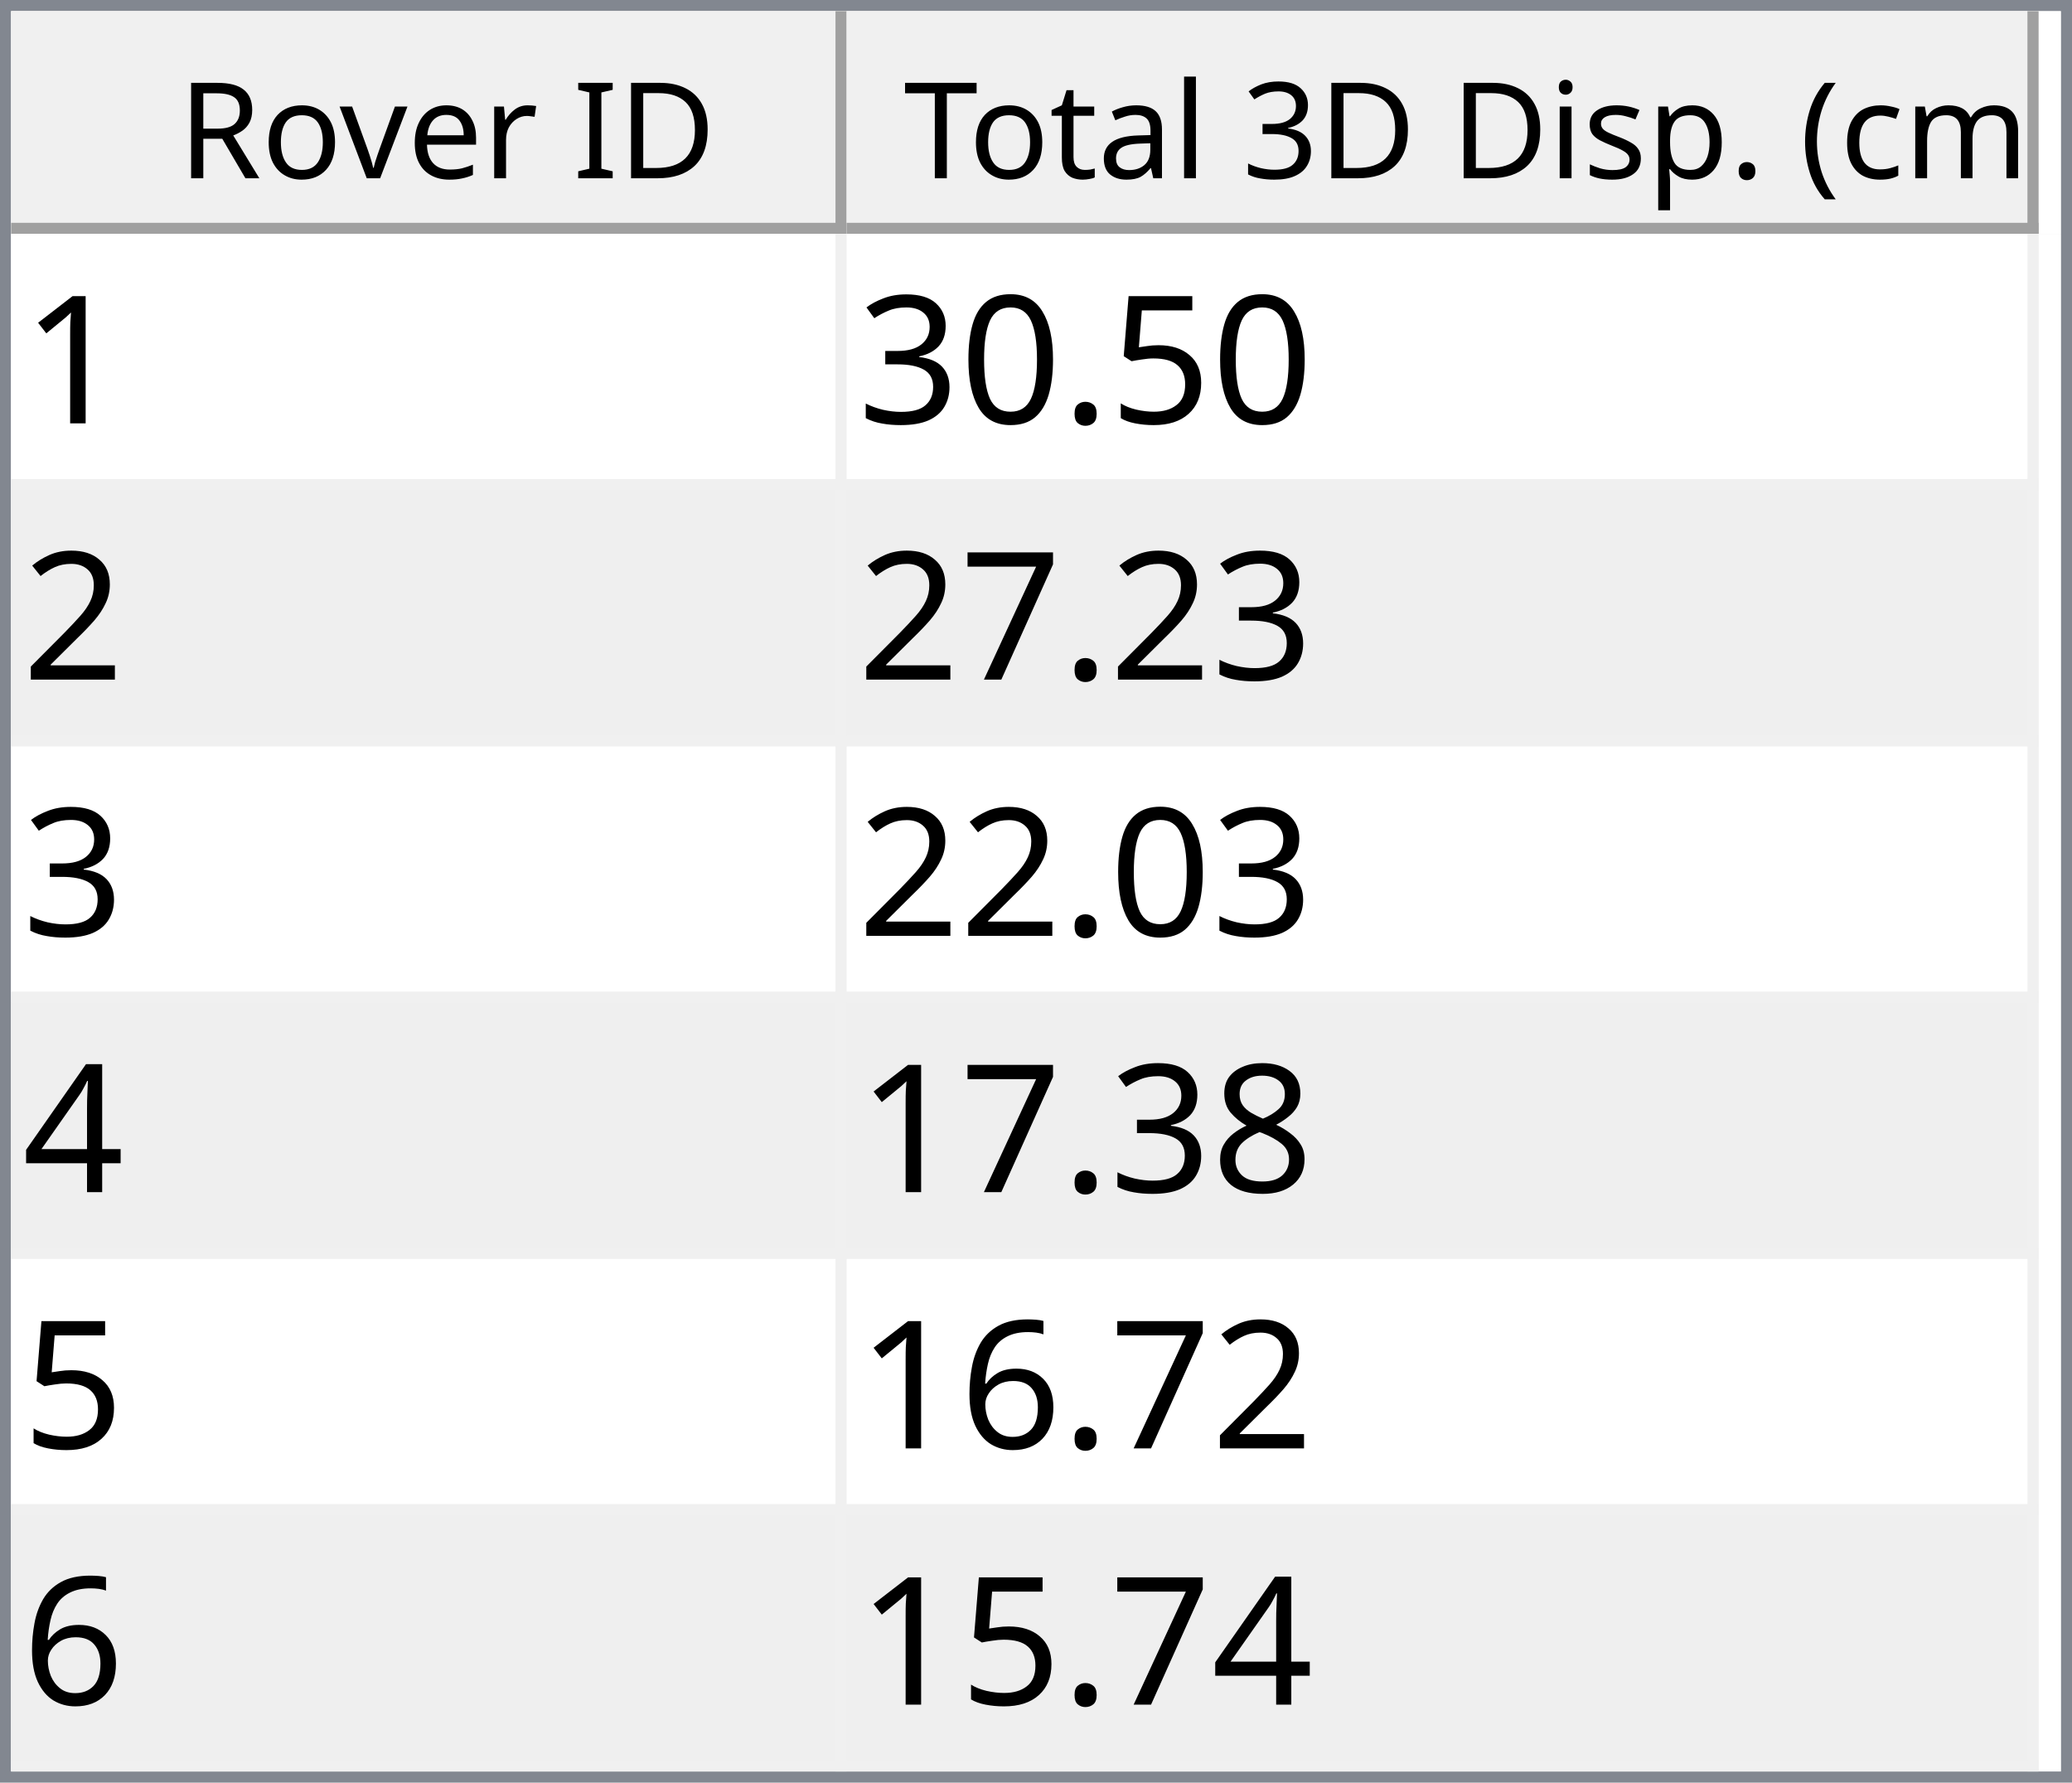
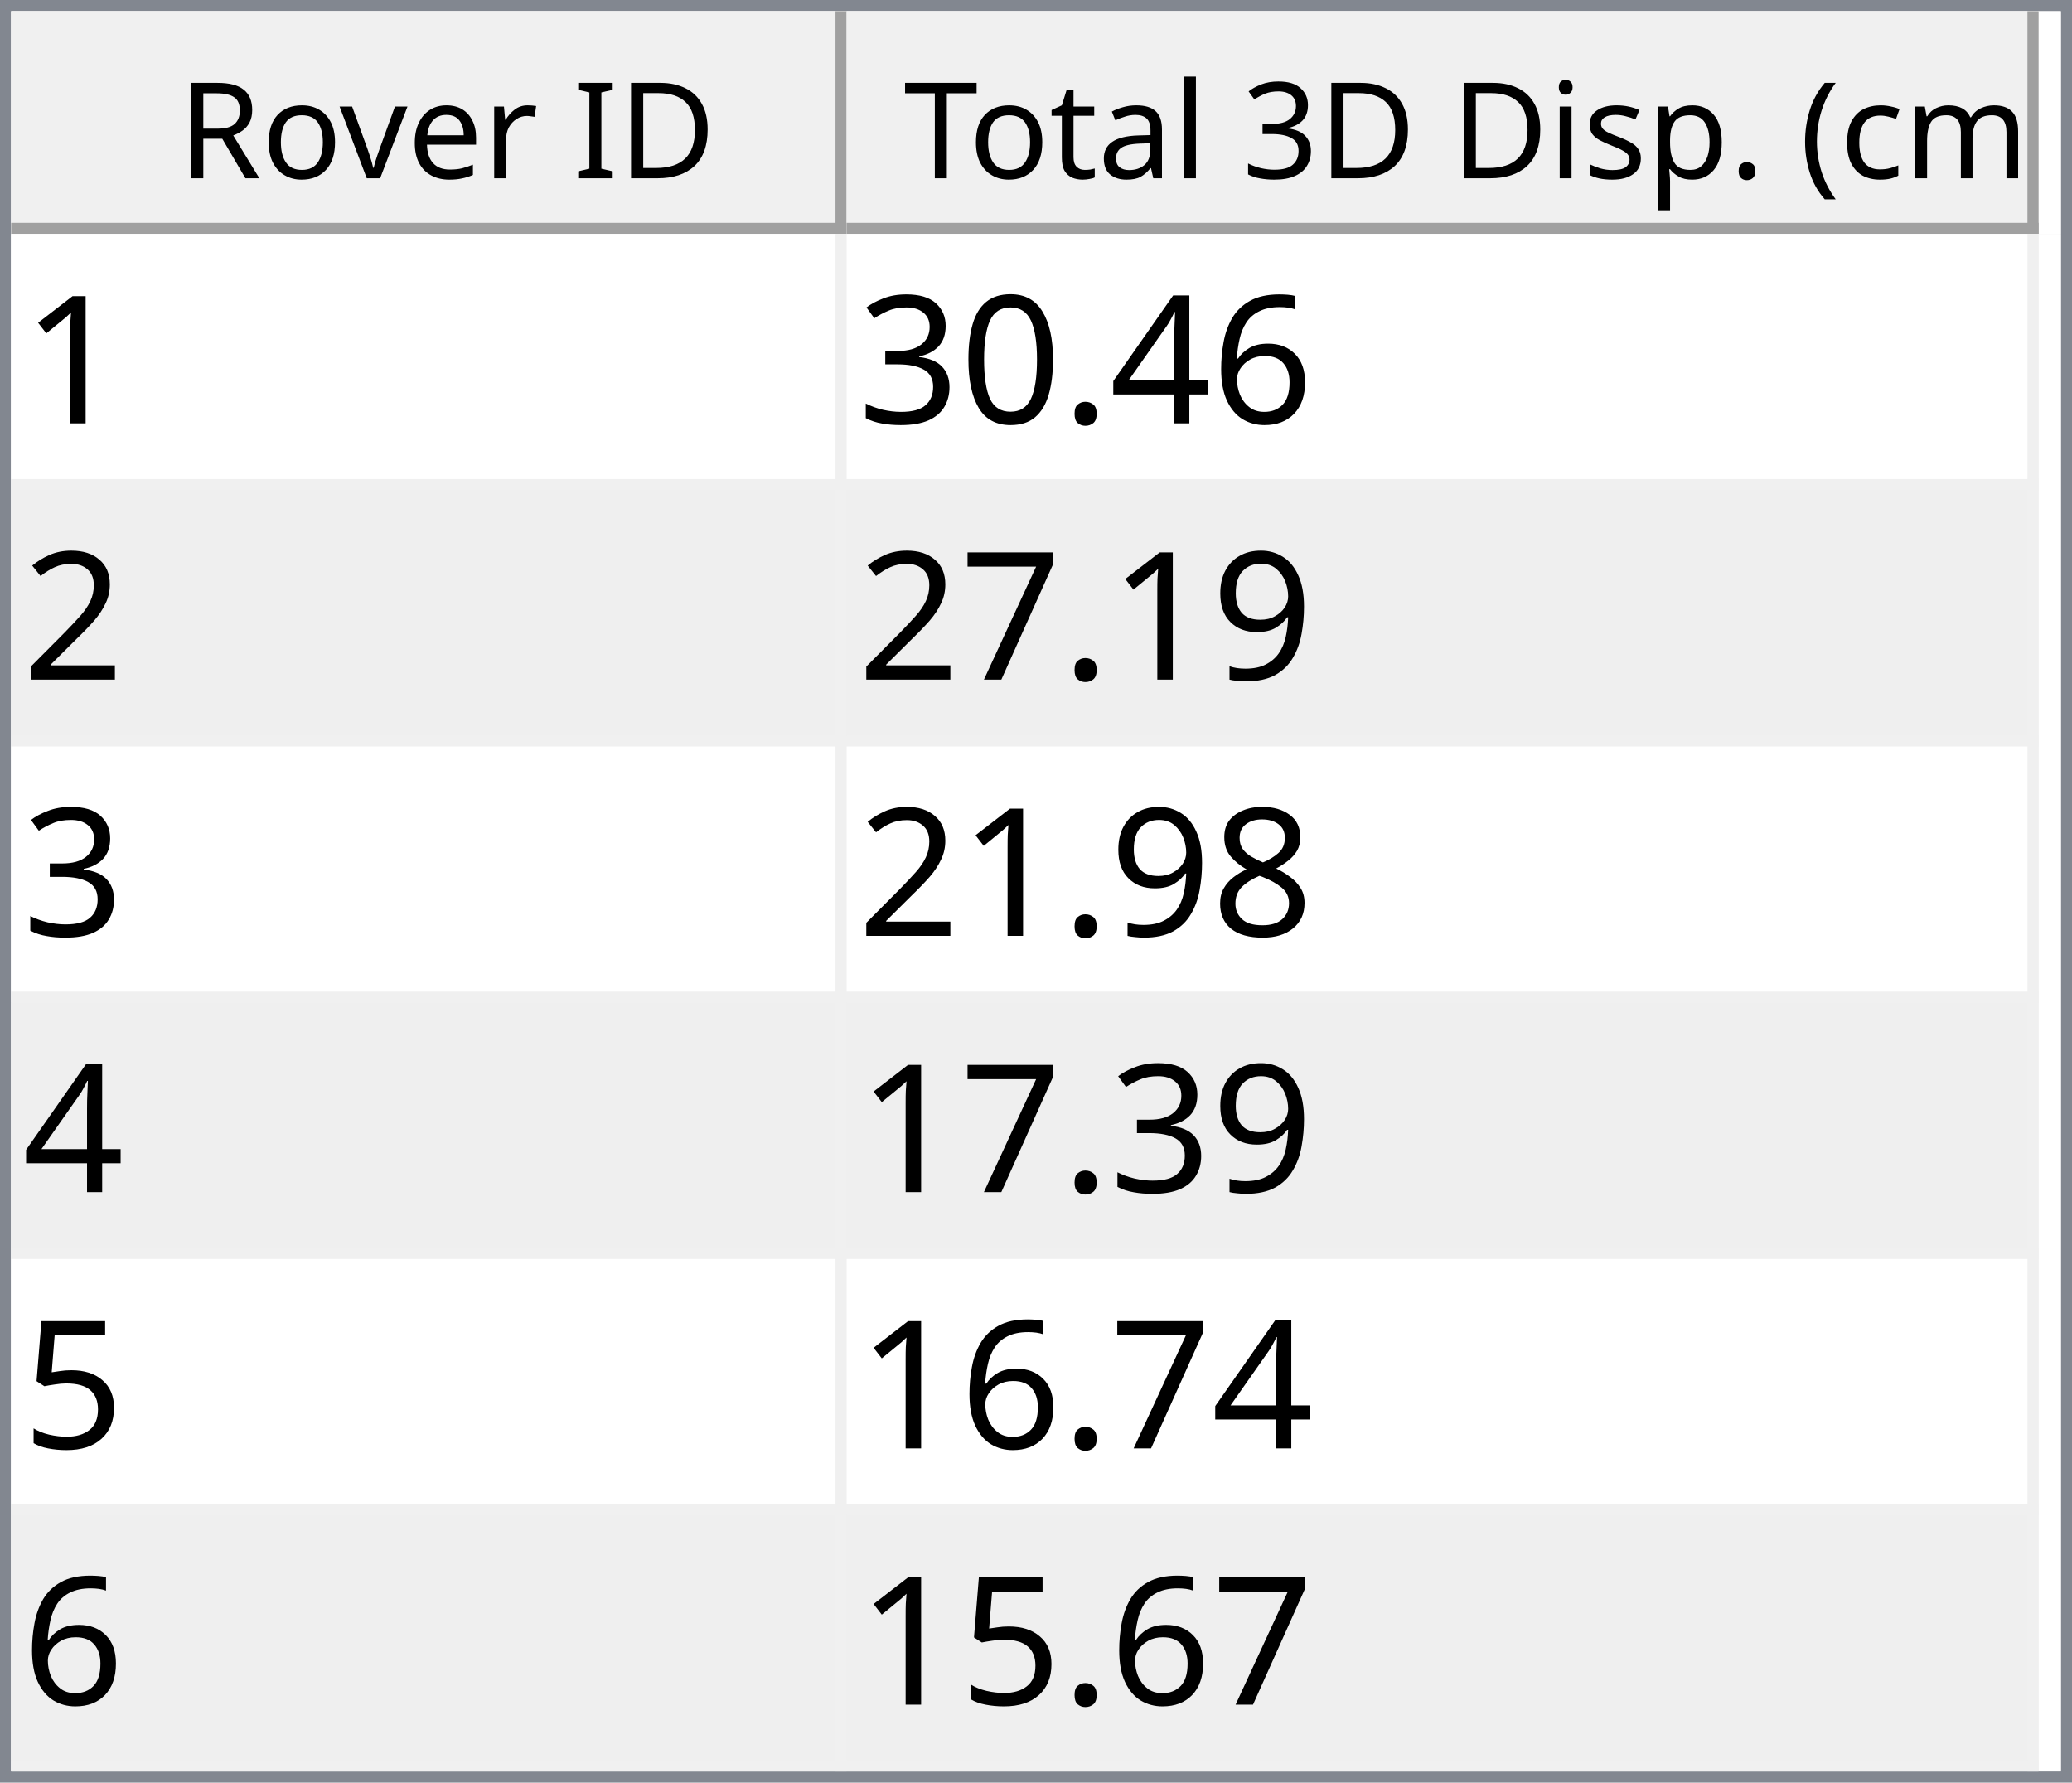
<svg xmlns="http://www.w3.org/2000/svg" style="fill-opacity:1; color-rendering:auto; color-interpolation:auto; text-rendering:auto; stroke:black; stroke-linecap:square; stroke-miterlimit:10; shape-rendering:auto; stroke-opacity:1; fill:black; stroke-dasharray:none; font-weight:normal; stroke-width:1; font-family:'Dialog'; font-style:normal; stroke-linejoin:miter; font-size:12px; stroke-dashoffset:0; image-rendering:auto;" width="186" height="160">
  <defs id="genericDefs" />
  <g>
    <defs id="defs1">
      <clipPath clipPathUnits="userSpaceOnUse" id="clipPath1">
        <path d="M0 0 L186 0 L186 160 L0 160 L0 0 Z" />
      </clipPath>
      <clipPath clipPathUnits="userSpaceOnUse" id="clipPath2">
        <path d="M0 0 L0 160 L186 160 L186 0 Z" />
      </clipPath>
      <clipPath clipPathUnits="userSpaceOnUse" id="clipPath3">
        <path d="M0 0 L0 20 L184 20 L184 0 Z" />
      </clipPath>
      <clipPath clipPathUnits="userSpaceOnUse" id="clipPath4">
        <path d="M0 0 L0 20 L75 20 L75 0 Z" />
      </clipPath>
      <clipPath clipPathUnits="userSpaceOnUse" id="clipPath5">
        <path d="M1 1 L1 19 L74 19 L74 1 Z" />
      </clipPath>
      <clipPath clipPathUnits="userSpaceOnUse" id="clipPath6">
        <path d="M0 0 L0 18 L73 18 L73 0 Z" />
      </clipPath>
      <clipPath clipPathUnits="userSpaceOnUse" id="clipPath7">
        <path d="M-0.5 -0.5 L-0.5 19.5 L74.5 19.5 L74.5 -0.5 Z" />
      </clipPath>
      <clipPath clipPathUnits="userSpaceOnUse" id="clipPath8">
        <path d="M0 0 L0 20 L107 20 L107 0 Z" />
      </clipPath>
      <clipPath clipPathUnits="userSpaceOnUse" id="clipPath9">
        <path d="M1 1 L1 19 L106 19 L106 1 Z" />
      </clipPath>
      <clipPath clipPathUnits="userSpaceOnUse" id="clipPath10">
        <path d="M0 0 L0 18 L105 18 L105 0 Z" />
      </clipPath>
      <clipPath clipPathUnits="userSpaceOnUse" id="clipPath11">
        <path d="M-0.5 -0.5 L-0.5 19.5 L106.5 19.5 L106.5 -0.5 Z" />
      </clipPath>
      <clipPath clipPathUnits="userSpaceOnUse" id="clipPath12">
        <path d="M0 0 L0 138 L184 138 L184 0 Z" />
      </clipPath>
      <clipPath clipPathUnits="userSpaceOnUse" id="clipPath13">
        <path d="M0 0 L0 138 L182 138 L182 0 Z" />
      </clipPath>
      <clipPath clipPathUnits="userSpaceOnUse" id="clipPath14">
        <path d="M-0.5 -0.5 L-0.5 137.5 L181.5 137.5 L181.5 -0.5 Z" />
      </clipPath>
      <clipPath clipPathUnits="userSpaceOnUse" id="clipPath15">
        <path d="M0 0 L0 22 L74 22 L74 0 Z" />
      </clipPath>
      <clipPath clipPathUnits="userSpaceOnUse" id="clipPath16">
        <path d="M0 0 L0 22 L106 22 L106 0 Z" />
      </clipPath>
      <font horiz-adv-x="64.551" id="font1">
        <font-face ascent="107.91" descent="25.098" units-per-em="100" style="font-style:normal; font-family:Segoe UI; font-weight:normal;" />
        <missing-glyph horiz-adv-x="64.551" d="M8.109 0 L8.109 68.266 L56.453 68.266 L56.453 0 L8.109 0 ZM15.328 7.234 L49.219 7.234 L49.219 61.031 L15.328 61.031 L15.328 7.234 Z" />
        <glyph unicode="D" horiz-adv-x="70.117" d="M9.188 0 L9.188 70.016 L28.516 70.016 Q65.531 70.016 65.531 35.891 Q65.531 19.672 55.25 9.836 Q44.969 0 27.734 0 L9.188 0 ZM17.391 62.594 L17.391 7.422 L27.828 7.422 Q41.609 7.422 49.273 14.797 Q56.938 22.172 56.938 35.688 Q56.938 62.594 28.328 62.594 L17.391 62.594 Z" />
        <glyph unicode="I" horiz-adv-x="26.611" d="M17.391 0 L9.188 0 L9.188 70.016 L17.391 70.016 L17.391 0 Z" />
        <glyph unicode=" " horiz-adv-x="27.393" d="" />
        <glyph unicode="r" horiz-adv-x="34.766" d="M34.188 41.891 Q32.078 43.5 28.125 43.5 Q23 43.5 19.555 38.672 Q16.109 33.844 16.109 25.484 L16.109 0 L8.109 0 L8.109 50 L16.109 50 L16.109 39.703 L16.312 39.703 Q18.016 44.969 21.531 47.922 Q25.047 50.875 29.391 50.875 Q32.516 50.875 34.188 50.203 L34.188 41.891 Z" />
        <glyph unicode="e" horiz-adv-x="52.295" d="M48.297 23 L12.984 23 Q13.188 14.656 17.484 10.109 Q21.781 5.562 29.297 5.562 Q37.75 5.562 44.828 11.141 L44.828 3.609 Q38.234 -1.172 27.391 -1.172 Q16.797 -1.172 10.742 5.641 Q4.688 12.453 4.688 24.812 Q4.688 36.469 11.305 43.82 Q17.922 51.172 27.734 51.172 Q37.547 51.172 42.922 44.828 Q48.297 38.484 48.297 27.203 L48.297 23 ZM40.094 29.781 Q40.047 36.719 36.75 40.578 Q33.453 44.438 27.594 44.438 Q21.922 44.438 17.969 40.383 Q14.016 36.328 13.094 29.781 L40.094 29.781 Z" />
        <glyph unicode="v" horiz-adv-x="47.9" d="M47.406 50 L27.484 0 L19.625 0 L0.688 50 L9.469 50 L22.172 13.672 Q23.578 9.672 23.922 6.688 L24.125 6.688 Q24.609 10.453 25.688 13.484 L38.969 50 L47.406 50 Z" />
        <glyph unicode="o" horiz-adv-x="58.594" d="M29 -1.172 Q17.922 -1.172 11.305 5.836 Q4.688 12.844 4.688 24.422 Q4.688 37.016 11.57 44.094 Q18.453 51.172 30.172 51.172 Q41.359 51.172 47.633 44.289 Q53.906 37.406 53.906 25.203 Q53.906 13.234 47.141 6.031 Q40.375 -1.172 29 -1.172 ZM29.594 44.438 Q21.875 44.438 17.383 39.188 Q12.891 33.938 12.891 24.703 Q12.891 15.828 17.43 10.695 Q21.969 5.562 29.594 5.562 Q37.359 5.562 41.531 10.594 Q45.703 15.625 45.703 24.906 Q45.703 34.281 41.531 39.359 Q37.359 44.438 29.594 44.438 Z" />
        <glyph unicode="R" horiz-adv-x="59.814" d="M59.375 0 L49.609 0 L37.891 19.625 Q36.281 22.359 34.766 24.289 Q33.25 26.219 31.664 27.438 Q30.078 28.656 28.25 29.219 Q26.422 29.781 24.125 29.781 L17.391 29.781 L17.391 0 L9.188 0 L9.188 70.016 L30.078 70.016 Q34.672 70.016 38.555 68.867 Q42.438 67.719 45.289 65.375 Q48.141 63.031 49.758 59.547 Q51.375 56.062 51.375 51.375 Q51.375 47.703 50.273 44.656 Q49.172 41.609 47.148 39.211 Q45.125 36.812 42.266 35.133 Q39.406 33.453 35.844 32.516 L35.844 32.328 Q37.594 31.547 38.891 30.547 Q40.188 29.547 41.359 28.18 Q42.531 26.812 43.68 25.078 Q44.828 23.344 46.234 21.047 L59.375 0 ZM17.391 62.594 L17.391 37.203 L28.516 37.203 Q31.594 37.203 34.203 38.133 Q36.812 39.062 38.719 40.797 Q40.625 42.531 41.703 45.047 Q42.781 47.562 42.781 50.688 Q42.781 56.297 39.141 59.445 Q35.5 62.594 28.609 62.594 L17.391 62.594 Z" />
        <glyph unicode=")" horiz-adv-x="30.176" d="M8.297 -15.922 L1.172 -15.922 Q16.406 2.344 16.406 26.812 Q16.406 51.469 1.078 70.016 L8.297 70.016 Q23.531 52.156 23.531 26.703 Q23.531 1.375 8.297 -15.922 Z" />
        <glyph unicode="m" horiz-adv-x="86.133" d="M79.109 0 L71.094 0 L71.094 28.719 Q71.094 37.016 68.531 40.727 Q65.969 44.438 59.906 44.438 Q54.781 44.438 51.195 39.75 Q47.609 35.062 47.609 28.516 L47.609 0 L39.594 0 L39.594 29.688 Q39.594 44.438 28.219 44.438 Q22.953 44.438 19.531 40.016 Q16.109 35.594 16.109 28.516 L16.109 0 L8.109 0 L8.109 50 L16.109 50 L16.109 42.094 L16.312 42.094 Q21.625 51.172 31.844 51.172 Q36.969 51.172 40.773 48.312 Q44.578 45.453 46 40.828 Q51.562 51.172 62.594 51.172 Q79.109 51.172 79.109 30.812 L79.109 0 Z" />
        <glyph unicode="c" horiz-adv-x="46.191" d="M42.188 2.297 Q36.422 -1.172 28.516 -1.172 Q17.828 -1.172 11.258 5.789 Q4.688 12.75 4.688 23.828 Q4.688 36.188 11.766 43.68 Q18.844 51.172 30.672 51.172 Q37.25 51.172 42.281 48.734 L42.281 40.531 Q36.719 44.438 30.375 44.438 Q22.703 44.438 17.797 38.945 Q12.891 33.453 12.891 24.516 Q12.891 15.719 17.508 10.641 Q22.125 5.562 29.891 5.562 Q36.422 5.562 42.188 9.906 L42.188 2.297 Z" />
        <glyph unicode="(" horiz-adv-x="30.176" d="M29.109 -15.922 L21.969 -15.922 Q6.844 1.375 6.844 26.703 Q6.844 52.156 21.969 70.016 L29.203 70.016 Q13.875 51.469 13.875 26.812 Q13.875 2.344 29.109 -15.922 Z" />
        <glyph unicode="." horiz-adv-x="21.68" d="M10.891 -1.078 Q8.641 -1.078 7.055 0.539 Q5.469 2.156 5.469 4.391 Q5.469 6.641 7.055 8.273 Q8.641 9.906 10.891 9.906 Q13.188 9.906 14.797 8.273 Q16.406 6.641 16.406 4.391 Q16.406 2.156 14.797 0.539 Q13.188 -1.078 10.891 -1.078 Z" />
        <glyph unicode="p" horiz-adv-x="58.789" d="M16.312 7.234 L16.109 7.234 L16.109 -23 L8.109 -23 L8.109 50 L16.109 50 L16.109 41.219 L16.312 41.219 Q22.219 51.172 33.594 51.172 Q43.266 51.172 48.688 44.461 Q54.109 37.75 54.109 26.469 Q54.109 13.922 48 6.375 Q41.891 -1.172 31.297 -1.172 Q21.578 -1.172 16.312 7.234 ZM16.109 27.391 L16.109 20.406 Q16.109 14.203 20.141 9.883 Q24.172 5.562 30.375 5.562 Q37.641 5.562 41.773 11.133 Q45.906 16.703 45.906 26.609 Q45.906 34.969 42.047 39.703 Q38.188 44.438 31.594 44.438 Q24.609 44.438 20.359 39.578 Q16.109 34.719 16.109 27.391 Z" />
        <glyph unicode="s" horiz-adv-x="42.432" d="M5.078 1.812 L5.078 10.406 Q11.625 5.562 19.484 5.562 Q30.031 5.562 30.031 12.594 Q30.031 14.594 29.125 15.992 Q28.219 17.391 26.68 18.461 Q25.141 19.531 23.07 20.383 Q21 21.234 18.609 22.172 Q15.281 23.484 12.766 24.828 Q10.25 26.172 8.57 27.859 Q6.891 29.547 6.031 31.695 Q5.172 33.844 5.172 36.719 Q5.172 40.234 6.789 42.945 Q8.406 45.656 11.086 47.484 Q13.766 49.312 17.211 50.242 Q20.656 51.172 24.312 51.172 Q30.812 51.172 35.938 48.922 L35.938 40.828 Q30.422 44.438 23.25 44.438 Q21 44.438 19.195 43.922 Q17.391 43.406 16.094 42.477 Q14.797 41.547 14.086 40.258 Q13.375 38.969 13.375 37.406 Q13.375 35.453 14.086 34.133 Q14.797 32.812 16.164 31.789 Q17.531 30.766 19.484 29.938 Q21.438 29.109 23.922 28.125 Q27.25 26.859 29.883 25.516 Q32.516 24.172 34.375 22.484 Q36.234 20.797 37.234 18.602 Q38.234 16.406 38.234 13.375 Q38.234 9.672 36.602 6.938 Q34.969 4.203 32.234 2.398 Q29.5 0.594 25.93 -0.289 Q22.359 -1.172 18.453 -1.172 Q10.75 -1.172 5.078 1.812 Z" />
        <glyph unicode="i" horiz-adv-x="24.219" d="M12.203 62.703 Q10.062 62.703 8.547 64.164 Q7.031 65.625 7.031 67.875 Q7.031 70.125 8.547 71.609 Q10.062 73.094 12.203 73.094 Q14.406 73.094 15.945 71.609 Q17.484 70.125 17.484 67.875 Q17.484 65.719 15.945 64.211 Q14.406 62.703 12.203 62.703 ZM16.109 0 L8.109 0 L8.109 50 L16.109 50 L16.109 0 Z" />
        <glyph unicode="3" horiz-adv-x="53.906" d="M46.531 19.828 Q46.531 15.094 44.75 11.211 Q42.969 7.328 39.719 4.57 Q36.469 1.812 31.93 0.297 Q27.391 -1.219 21.922 -1.219 Q11.922 -1.219 6 2.594 L6 11.188 Q13.094 5.609 22.219 5.609 Q25.875 5.609 28.828 6.539 Q31.781 7.469 33.906 9.227 Q36.031 10.984 37.18 13.477 Q38.328 15.969 38.328 19.094 Q38.328 32.812 18.797 32.812 L12.984 32.812 L12.984 39.594 L18.5 39.594 Q35.797 39.594 35.797 52.484 Q35.797 64.406 22.609 64.406 Q15.188 64.406 8.688 59.422 L8.688 67.188 Q15.375 71.188 24.609 71.188 Q29 71.188 32.57 69.969 Q36.141 68.75 38.68 66.555 Q41.219 64.359 42.609 61.281 Q44 58.203 44 54.5 Q44 40.672 30.031 36.719 L30.031 36.531 Q33.594 36.141 36.625 34.797 Q39.656 33.453 41.852 31.305 Q44.047 29.156 45.289 26.25 Q46.531 23.344 46.531 19.828 Z" />
        <glyph unicode="l" horiz-adv-x="24.219" d="M16.109 0 L8.109 0 L8.109 74.031 L16.109 74.031 L16.109 0 Z" />
        <glyph unicode="a" horiz-adv-x="50.879" d="M43.891 0 L35.891 0 L35.891 7.812 L35.688 7.812 Q30.469 -1.172 20.312 -1.172 Q12.844 -1.172 8.617 2.781 Q4.391 6.734 4.391 13.281 Q4.391 27.297 20.906 29.594 L35.891 31.688 Q35.891 44.438 25.594 44.438 Q16.547 44.438 9.281 38.281 L9.281 46.484 Q16.656 51.172 26.266 51.172 Q43.891 51.172 43.891 32.516 L43.891 0 ZM35.891 25.297 L23.828 23.641 Q18.266 22.859 15.43 20.875 Q12.594 18.891 12.594 13.875 Q12.594 10.203 15.211 7.883 Q17.828 5.562 22.172 5.562 Q28.125 5.562 32.008 9.742 Q35.891 13.922 35.891 20.312 L35.891 25.297 Z" />
        <glyph unicode="t" horiz-adv-x="33.887" d="M31.297 0.484 Q28.469 -1.078 23.828 -1.078 Q10.688 -1.078 10.688 13.578 L10.688 43.172 L2.094 43.172 L2.094 50 L10.688 50 L10.688 62.203 L18.703 64.797 L18.703 50 L31.297 50 L31.297 43.172 L18.703 43.172 L18.703 14.984 Q18.703 9.969 20.414 7.82 Q22.125 5.672 26.078 5.672 Q29.109 5.672 31.297 7.328 L31.297 0.484 Z" />
        <glyph unicode="T" horiz-adv-x="52.393" d="M50.594 62.594 L30.375 62.594 L30.375 0 L22.172 0 L22.172 62.594 L2 62.594 L2 70.016 L50.594 70.016 L50.594 62.594 Z" />
      </font>
      <font horiz-adv-x="75.0" id="font2">
        <font-face ascent="100.537" descent="21.973" units-per-em="100" style="font-style:normal; font-family:sans-serif; font-weight:normal;" />
        <missing-glyph horiz-adv-x="75.0" d="M12.5 0 L12.5 62.5 L62.5 62.5 L62.5 0 L12.5 0 ZM14.062 1.562 L60.938 1.562 L60.938 60.938 L14.062 60.938 L14.062 1.562 Z" />
        <glyph unicode="1" horiz-adv-x="55.615" d="M37.25 0 L28.469 0 L28.469 56 Q25.297 52.984 20.141 49.953 Q14.984 46.922 10.891 45.406 L10.891 53.906 Q18.266 57.375 23.781 62.305 Q29.297 67.234 31.594 71.875 L37.25 71.875 L37.25 0 Z" />
-         <glyph unicode="5" horiz-adv-x="55.615" d="M4.156 18.75 L13.375 19.531 Q14.406 12.797 18.141 9.398 Q21.875 6 27.156 6 Q33.5 6 37.891 10.789 Q42.281 15.578 42.281 23.484 Q42.281 31 38.062 35.352 Q33.844 39.703 27 39.703 Q22.75 39.703 19.336 37.773 Q15.922 35.844 13.969 32.766 L5.719 33.844 L12.641 70.609 L48.25 70.609 L48.25 62.203 L19.672 62.203 L15.828 42.969 Q22.266 47.469 29.344 47.469 Q38.719 47.469 45.164 40.969 Q51.609 34.469 51.609 24.266 Q51.609 14.547 45.953 7.469 Q39.062 -1.219 27.156 -1.219 Q17.391 -1.219 11.211 4.25 Q5.031 9.719 4.156 18.75 Z" />
+         <glyph unicode="6" horiz-adv-x="55.615" d="M49.75 54.047 L41.016 53.375 Q39.844 58.547 37.703 60.891 Q34.125 64.656 28.906 64.656 Q24.703 64.656 21.531 62.312 Q17.391 59.281 14.992 53.469 Q12.594 47.656 12.5 36.922 Q15.672 41.75 20.266 44.094 Q24.859 46.438 29.891 46.438 Q38.672 46.438 44.852 39.969 Q51.031 33.5 51.031 23.25 Q51.031 16.5 48.125 10.719 Q45.219 4.938 40.141 1.859 Q35.062 -1.219 28.609 -1.219 Q17.625 -1.219 10.695 6.859 Q3.766 14.938 3.766 33.5 Q3.766 54.25 11.422 63.672 Q18.109 71.875 29.438 71.875 Q37.891 71.875 43.289 67.141 Q48.688 62.406 49.75 54.047 ZM13.875 23.188 Q13.875 18.656 15.797 14.508 Q17.719 10.359 21.188 8.18 Q24.656 6 28.469 6 Q34.031 6 38.039 10.492 Q42.047 14.984 42.047 22.703 Q42.047 30.125 38.086 34.398 Q34.125 38.672 28.125 38.672 Q22.172 38.672 18.023 34.398 Q13.875 30.125 13.875 23.188 Z" />
+         <glyph unicode="4" horiz-adv-x="55.615" d="M32.328 0 L32.328 17.141 L1.266 17.141 L1.266 25.203 L33.938 71.578 L41.109 71.578 L41.109 25.203 L50.781 25.203 L50.781 17.141 L41.109 17.141 L41.109 0 L32.328 0 ZM32.328 25.203 L32.328 57.469 L9.906 25.203 L32.328 25.203 Z" />
        <glyph unicode="." horiz-adv-x="27.783" d="M9.078 0 L9.078 10.016 L19.094 10.016 L19.094 0 L9.078 0 Z" />
        <glyph unicode="0" horiz-adv-x="55.615" d="M4.156 35.297 Q4.156 48 6.766 55.742 Q9.375 63.484 14.523 67.68 Q19.672 71.875 27.484 71.875 Q33.25 71.875 37.594 69.555 Q41.938 67.234 44.773 62.867 Q47.609 58.5 49.219 52.227 Q50.828 45.953 50.828 35.297 Q50.828 22.703 48.242 14.969 Q45.656 7.234 40.508 3.008 Q35.359 -1.219 27.484 -1.219 Q17.141 -1.219 11.234 6.203 Q4.156 15.141 4.156 35.297 ZM13.188 35.297 Q13.188 17.672 17.312 11.836 Q21.438 6 27.484 6 Q33.547 6 37.672 11.859 Q41.797 17.719 41.797 35.297 Q41.797 52.984 37.672 58.789 Q33.547 64.594 27.391 64.594 Q21.344 64.594 17.719 59.469 Q13.188 52.938 13.188 35.297 Z" />
        <glyph unicode="3" horiz-adv-x="55.615" d="M4.203 18.891 L12.984 20.062 Q14.5 12.594 18.141 9.297 Q21.781 6 27 6 Q33.203 6 37.477 10.297 Q41.75 14.594 41.75 20.953 Q41.75 27 37.797 30.93 Q33.844 34.859 27.734 34.859 Q25.25 34.859 21.531 33.891 L22.516 41.609 Q23.391 41.5 23.922 41.5 Q29.547 41.5 34.039 44.43 Q38.531 47.359 38.531 53.469 Q38.531 58.297 35.258 61.477 Q31.984 64.656 26.812 64.656 Q21.688 64.656 18.266 61.43 Q14.844 58.203 13.875 51.766 L5.078 53.328 Q6.688 62.156 12.398 67.016 Q18.109 71.875 26.609 71.875 Q32.469 71.875 37.398 69.359 Q42.328 66.844 44.945 62.5 Q47.562 58.156 47.562 53.266 Q47.562 48.641 45.07 44.828 Q42.578 41.016 37.703 38.766 Q44.047 37.312 47.562 32.695 Q51.078 28.078 51.078 21.141 Q51.078 11.766 44.242 5.25 Q37.406 -1.266 26.953 -1.266 Q17.531 -1.266 11.305 4.352 Q5.078 9.969 4.203 18.891 Z" />
        <glyph unicode="2" horiz-adv-x="55.615" d="M50.344 8.453 L50.344 0 L3.031 0 Q2.938 3.172 4.047 6.109 Q5.859 10.938 9.836 15.625 Q13.812 20.312 21.344 26.469 Q33.016 36.031 37.117 41.625 Q41.219 47.219 41.219 52.203 Q41.219 57.422 37.477 61.008 Q33.734 64.594 27.734 64.594 Q21.391 64.594 17.578 60.789 Q13.766 56.984 13.719 50.25 L4.688 51.172 Q5.609 61.281 11.664 66.578 Q17.719 71.875 27.938 71.875 Q38.234 71.875 44.242 66.164 Q50.25 60.453 50.25 52 Q50.25 47.703 48.492 43.555 Q46.734 39.406 42.656 34.812 Q38.578 30.219 29.109 22.219 Q21.188 15.578 18.945 13.211 Q16.703 10.844 15.234 8.453 L50.344 8.453 Z" />
+         <glyph unicode="9" horiz-adv-x="55.615" d="M5.469 16.547 L13.922 17.328 Q14.984 11.375 18.016 8.688 Q21.047 6 25.781 6 Q29.828 6 32.883 7.859 Q35.938 9.719 37.891 12.82 Q39.844 15.922 41.164 21.195 Q42.484 26.469 42.484 31.938 Q42.484 32.516 42.438 33.688 Q39.797 29.5 35.234 26.883 Q30.672 24.266 25.344 24.266 Q16.453 24.266 10.305 30.711 Q4.156 37.156 4.156 47.703 Q4.156 58.594 10.578 65.234 Q17 71.875 26.656 71.875 Q33.641 71.875 39.43 68.117 Q45.219 64.359 48.219 57.398 Q51.219 50.438 51.219 37.25 Q51.219 23.531 48.242 15.406 Q45.266 7.281 39.383 3.031 Q33.5 -1.219 25.594 -1.219 Q17.188 -1.219 11.867 3.445 Q6.547 8.109 5.469 16.547 ZM41.453 48.141 Q41.453 55.719 37.43 60.156 Q33.406 64.594 27.734 64.594 Q21.875 64.594 17.531 59.812 Q13.188 55.031 13.188 47.406 Q13.188 40.578 17.312 36.305 Q21.438 32.031 27.484 32.031 Q33.594 32.031 37.523 36.305 Q41.453 40.578 41.453 48.141 Z" />
        <glyph unicode="7" horiz-adv-x="55.615" d="M4.734 62.203 L4.734 70.656 L51.078 70.656 L51.078 63.812 Q44.234 56.547 37.523 44.484 Q30.812 32.422 27.156 19.672 Q24.516 10.688 23.781 0 L14.75 0 Q14.891 8.453 18.062 20.414 Q21.234 32.375 27.172 43.484 Q33.109 54.594 39.797 62.203 L4.734 62.203 Z" />
-         <glyph unicode="4" horiz-adv-x="55.615" d="M32.328 0 L32.328 17.141 L1.266 17.141 L1.266 25.203 L33.938 71.578 L41.109 71.578 L41.109 25.203 L50.781 25.203 L50.781 17.141 L41.109 17.141 L41.109 0 L32.328 0 ZM32.328 25.203 L32.328 57.469 L9.906 25.203 L32.328 25.203 Z" />
        <glyph unicode="8" horiz-adv-x="55.615" d="M17.672 38.812 Q12.203 40.828 9.57 44.539 Q6.938 48.25 6.938 53.422 Q6.938 61.234 12.555 66.555 Q18.172 71.875 27.484 71.875 Q36.859 71.875 42.578 66.43 Q48.297 60.984 48.297 53.172 Q48.297 48.188 45.68 44.508 Q43.062 40.828 37.75 38.812 Q44.344 36.672 47.781 31.883 Q51.219 27.094 51.219 20.453 Q51.219 11.281 44.727 5.031 Q38.234 -1.219 27.641 -1.219 Q17.047 -1.219 10.547 5.055 Q4.047 11.328 4.047 20.703 Q4.047 27.688 7.594 32.398 Q11.141 37.109 17.672 38.812 ZM15.922 53.719 Q15.922 48.641 19.195 45.414 Q22.469 42.188 27.688 42.188 Q32.766 42.188 36.016 45.383 Q39.266 48.578 39.266 53.219 Q39.266 58.062 35.914 61.359 Q32.562 64.656 27.594 64.656 Q22.562 64.656 19.242 61.43 Q15.922 58.203 15.922 53.719 ZM13.094 20.656 Q13.094 16.891 14.875 13.375 Q16.656 9.859 20.172 7.93 Q23.688 6 27.734 6 Q34.031 6 38.133 10.055 Q42.234 14.109 42.234 20.359 Q42.234 26.703 38.016 30.859 Q33.797 35.016 27.438 35.016 Q21.234 35.016 17.164 30.914 Q13.094 26.812 13.094 20.656 Z" />
-         <glyph unicode="6" horiz-adv-x="55.615" d="M49.75 54.047 L41.016 53.375 Q39.844 58.547 37.703 60.891 Q34.125 64.656 28.906 64.656 Q24.703 64.656 21.531 62.312 Q17.391 59.281 14.992 53.469 Q12.594 47.656 12.5 36.922 Q15.672 41.75 20.266 44.094 Q24.859 46.438 29.891 46.438 Q38.672 46.438 44.852 39.969 Q51.031 33.5 51.031 23.25 Q51.031 16.5 48.125 10.719 Q45.219 4.938 40.141 1.859 Q35.062 -1.219 28.609 -1.219 Q17.625 -1.219 10.695 6.859 Q3.766 14.938 3.766 33.5 Q3.766 54.25 11.422 63.672 Q18.109 71.875 29.438 71.875 Q37.891 71.875 43.289 67.141 Q48.688 62.406 49.75 54.047 ZM13.875 23.188 Q13.875 18.656 15.797 14.508 Q17.719 10.359 21.188 8.18 Q24.656 6 28.469 6 Q34.031 6 38.039 10.492 Q42.047 14.984 42.047 22.703 Q42.047 30.125 38.086 34.398 Q34.125 38.672 28.125 38.672 Q22.172 38.672 18.023 34.398 Q13.875 30.125 13.875 23.188 Z" />
+         <glyph unicode="5" horiz-adv-x="55.615" d="M4.156 18.75 L13.375 19.531 Q14.406 12.797 18.141 9.398 Q21.875 6 27.156 6 Q33.5 6 37.891 10.789 Q42.281 15.578 42.281 23.484 Q42.281 31 38.062 35.352 Q33.844 39.703 27 39.703 Q22.75 39.703 19.336 37.773 Q15.922 35.844 13.969 32.766 L5.719 33.844 L12.641 70.609 L48.25 70.609 L48.25 62.203 L19.672 62.203 L15.828 42.969 Q22.266 47.469 29.344 47.469 Q38.719 47.469 45.164 40.969 Q51.609 34.469 51.609 24.266 Q51.609 14.547 45.953 7.469 Q39.062 -1.219 27.156 -1.219 Q17.391 -1.219 11.211 4.25 Q5.031 9.719 4.156 18.75 Z" />
      </font>
    </defs>
    <g style="fill:white; stroke:white;">
      <rect x="0" y="0" width="186" style="clip-path:url(#clipPath1); stroke:none;" height="160" />
    </g>
    <g style="fill:white; text-rendering:optimizeSpeed; color-rendering:optimizeSpeed; image-rendering:optimizeSpeed; shape-rendering:crispEdges; stroke:white; color-interpolation:sRGB;">
      <rect x="0" width="186" height="160" y="0" style="stroke:none;" />
      <path style="stroke:none;" d="M0 160 L186 160 L186 0 L0 0 Z" />
    </g>
    <g style="fill:rgb(240,240,240); font-family:'Segoe UI'; stroke:rgb(240,240,240);">
      <rect x="0" y="0" width="186" style="clip-path:url(#clipPath2); stroke:none;" height="160" />
    </g>
    <g style="fill:rgb(130,135,144); font-family:'Segoe UI'; stroke:rgb(130,135,144);">
      <path d="M0 0 L186 0 L186 160 L0 160 L0 0 ZM1 1 L185 1 L185 159 L1 159 L1 1 Z" style="fill-rule:evenodd; clip-path:url(#clipPath2); stroke:none;" />
    </g>
    <g style="fill:white; font-family:'Segoe UI'; stroke:white;" transform="translate(1,1)">
      <rect x="0" y="0" width="184" style="clip-path:url(#clipPath3); stroke:none;" height="20" />
    </g>
    <g style="fill:rgb(240,240,240); font-family:'Segoe UI'; stroke:rgb(240,240,240);" transform="translate(1,1)">
      <rect x="0" y="0" width="75" style="clip-path:url(#clipPath4); stroke:none;" height="20" />
    </g>
    <g style="font-family:'Segoe UI';" transform="translate(2,2)">
      <text x="14" xml:space="preserve" y="14" style="clip-path:url(#clipPath6); stroke:none;">Rover ID</text>
    </g>
    <g style="fill:rgb(160,160,160); font-family:'Segoe UI'; stroke:rgb(160,160,160); stroke-linejoin:bevel;" transform="translate(1.5,1.5)">
      <line x1="74" x2="74" y1="0" style="fill:none; clip-path:url(#clipPath7);" y2="19" />
    </g>
    <g style="fill:rgb(160,160,160); font-family:'Segoe UI'; stroke:rgb(160,160,160); stroke-linejoin:bevel;" transform="matrix(1,0,0,1,1,1) translate(0.5,0.5)">
      <line x1="0" x2="74" y1="19" style="fill:none; clip-path:url(#clipPath7);" y2="19" />
    </g>
    <g style="fill:rgb(240,240,240); font-family:'Segoe UI'; stroke:rgb(240,240,240);" transform="translate(76,1)">
      <rect x="0" y="0" width="107" style="clip-path:url(#clipPath8); stroke:none;" height="20" />
    </g>
    <g style="font-family:'Segoe UI';" transform="translate(77,2)">
      <text x="1" xml:space="preserve" y="14" style="clip-path:url(#clipPath10); stroke:none;"> Total 3D Disp. (cm)</text>
    </g>
    <g style="fill:rgb(160,160,160); font-family:'Segoe UI'; stroke:rgb(160,160,160); stroke-linejoin:bevel;" transform="translate(76.5,1.5)">
      <line x1="106" x2="106" y1="0" style="fill:none; clip-path:url(#clipPath11);" y2="19" />
    </g>
    <g style="fill:rgb(160,160,160); font-family:'Segoe UI'; stroke:rgb(160,160,160); stroke-linejoin:bevel;" transform="matrix(1,0,0,1,76,1) translate(0.5,0.5)">
      <line x1="0" x2="106" y1="19" style="fill:none; clip-path:url(#clipPath11);" y2="19" />
    </g>
    <g style="fill:white; font-family:'Segoe UI'; stroke:white;" transform="translate(1,21)">
      <rect x="0" y="0" width="184" style="clip-path:url(#clipPath12); stroke:none;" height="138" />
    </g>
    <g style="fill:rgb(240,240,240); font-size:16px; font-family:sans-serif; stroke:rgb(240,240,240);" transform="translate(1,21)">
      <rect x="0" y="0" width="182" style="clip-path:url(#clipPath13); stroke:none;" height="138" />
      <line transform="translate(0.5,0.5)" x1="0" x2="181" y1="22" style="clip-path:url(#clipPath14); fill:none; stroke-linejoin:bevel;" y2="22" />
    </g>
    <g transform="matrix(1,0,0,1,1,21) translate(0.5,0.5)" style="fill:rgb(240,240,240); font-size:16px; font-family:sans-serif; stroke:rgb(240,240,240); stroke-linejoin:bevel;">
      <line x1="0" x2="181" y1="45" style="fill:none; clip-path:url(#clipPath14);" y2="45" />
    </g>
    <g transform="matrix(1,0,0,1,1,21) translate(0.5,0.5)" style="fill:rgb(240,240,240); font-size:16px; font-family:sans-serif; stroke:rgb(240,240,240); stroke-linejoin:bevel;">
      <line x1="0" x2="181" y1="68" style="fill:none; clip-path:url(#clipPath14);" y2="68" />
    </g>
    <g transform="matrix(1,0,0,1,1,21) translate(0.5,0.5)" style="fill:rgb(240,240,240); font-size:16px; font-family:sans-serif; stroke:rgb(240,240,240); stroke-linejoin:bevel;">
      <line x1="0" x2="181" y1="91" style="fill:none; clip-path:url(#clipPath14);" y2="91" />
    </g>
    <g transform="matrix(1,0,0,1,1,21) translate(0.5,0.5)" style="fill:rgb(240,240,240); font-size:16px; font-family:sans-serif; stroke:rgb(240,240,240); stroke-linejoin:bevel;">
      <line x1="0" x2="181" y1="114" style="fill:none; clip-path:url(#clipPath14);" y2="114" />
    </g>
    <g transform="matrix(1,0,0,1,1,21) translate(0.5,0.5)" style="fill:rgb(240,240,240); font-size:16px; font-family:sans-serif; stroke:rgb(240,240,240); stroke-linejoin:bevel;">
      <line x1="0" x2="181" y1="137" style="fill:none; clip-path:url(#clipPath14);" y2="137" />
    </g>
    <g transform="matrix(1,0,0,1,1,21) translate(0.5,0.5)" style="fill:rgb(240,240,240); font-size:16px; font-family:sans-serif; stroke:rgb(240,240,240); stroke-linejoin:bevel;">
      <line x1="74" x2="74" y1="0" style="fill:none; clip-path:url(#clipPath14);" y2="137" />
    </g>
    <g transform="matrix(1,0,0,1,1,21) translate(0.5,0.5)" style="fill:rgb(240,240,240); font-size:16px; font-family:sans-serif; stroke:rgb(240,240,240); stroke-linejoin:bevel;">
      <line x1="181" x2="181" y1="0" style="fill:none; clip-path:url(#clipPath14);" y2="137" />
    </g>
    <g style="fill:white; font-size:16px; font-family:sans-serif; stroke:white;" transform="matrix(1,0,0,1,1,21)">
      <rect x="0" y="0" width="74" style="clip-path:url(#clipPath15); stroke:none;" height="22" />
      <text x="1" y="17" style="fill:black; clip-path:url(#clipPath15); stroke:none;" xml:space="preserve">1</text>
    </g>
    <g style="fill:white; font-size:16px; font-family:sans-serif; stroke:white;" transform="matrix(1,0,0,1,1,21) translate(75,0)">
      <rect x="0" y="0" width="106" style="clip-path:url(#clipPath16); stroke:none;" height="22" />
-       <text x="1" y="17" style="fill:black; clip-path:url(#clipPath16); stroke:none;" xml:space="preserve">30.50</text>
+       <text x="1" y="17" style="fill:black; clip-path:url(#clipPath16); stroke:none;" xml:space="preserve">30.46</text>
    </g>
    <g style="fill:rgb(239,239,239); font-size:16px; font-family:sans-serif; stroke:rgb(239,239,239);" transform="matrix(1,0,0,1,1,21) translate(0,23)">
      <rect x="0" y="0" width="74" style="clip-path:url(#clipPath15); stroke:none;" height="22" />
      <text x="1" y="17" style="fill:black; clip-path:url(#clipPath15); stroke:none;" xml:space="preserve">2</text>
    </g>
    <g style="fill:rgb(239,239,239); font-size:16px; font-family:sans-serif; stroke:rgb(239,239,239);" transform="matrix(1,0,0,1,1,21) translate(75,23)">
      <rect x="0" y="0" width="106" style="clip-path:url(#clipPath16); stroke:none;" height="22" />
-       <text x="1" y="17" style="fill:black; clip-path:url(#clipPath16); stroke:none;" xml:space="preserve">27.23</text>
+       <text x="1" y="17" style="fill:black; clip-path:url(#clipPath16); stroke:none;" xml:space="preserve">27.19</text>
    </g>
    <g style="fill:white; font-size:16px; font-family:sans-serif; stroke:white;" transform="matrix(1,0,0,1,1,21) translate(0,46)">
      <rect x="0" y="0" width="74" style="clip-path:url(#clipPath15); stroke:none;" height="22" />
      <text x="1" y="17" style="fill:black; clip-path:url(#clipPath15); stroke:none;" xml:space="preserve">3</text>
    </g>
    <g style="fill:white; font-size:16px; font-family:sans-serif; stroke:white;" transform="matrix(1,0,0,1,1,21) translate(75,46)">
      <rect x="0" y="0" width="106" style="clip-path:url(#clipPath16); stroke:none;" height="22" />
-       <text x="1" y="17" style="fill:black; clip-path:url(#clipPath16); stroke:none;" xml:space="preserve">22.03</text>
+       <text x="1" y="17" style="fill:black; clip-path:url(#clipPath16); stroke:none;" xml:space="preserve">21.98</text>
    </g>
    <g style="fill:rgb(239,239,239); font-size:16px; font-family:sans-serif; stroke:rgb(239,239,239);" transform="matrix(1,0,0,1,1,21) translate(0,69)">
      <rect x="0" y="0" width="74" style="clip-path:url(#clipPath15); stroke:none;" height="22" />
      <text x="1" y="17" style="fill:black; clip-path:url(#clipPath15); stroke:none;" xml:space="preserve">4</text>
    </g>
    <g style="fill:rgb(239,239,239); font-size:16px; font-family:sans-serif; stroke:rgb(239,239,239);" transform="matrix(1,0,0,1,1,21) translate(75,69)">
      <rect x="0" y="0" width="106" style="clip-path:url(#clipPath16); stroke:none;" height="22" />
-       <text x="1" y="17" style="fill:black; clip-path:url(#clipPath16); stroke:none;" xml:space="preserve">17.38</text>
+       <text x="1" y="17" style="fill:black; clip-path:url(#clipPath16); stroke:none;" xml:space="preserve">17.39</text>
    </g>
    <g style="fill:white; font-size:16px; font-family:sans-serif; stroke:white;" transform="matrix(1,0,0,1,1,21) translate(0,92)">
      <rect x="0" y="0" width="74" style="clip-path:url(#clipPath15); stroke:none;" height="22" />
      <text x="1" y="17" style="fill:black; clip-path:url(#clipPath15); stroke:none;" xml:space="preserve">5</text>
    </g>
    <g style="fill:white; font-size:16px; font-family:sans-serif; stroke:white;" transform="matrix(1,0,0,1,1,21) translate(75,92)">
      <rect x="0" y="0" width="106" style="clip-path:url(#clipPath16); stroke:none;" height="22" />
-       <text x="1" y="17" style="fill:black; clip-path:url(#clipPath16); stroke:none;" xml:space="preserve">16.72</text>
+       <text x="1" y="17" style="fill:black; clip-path:url(#clipPath16); stroke:none;" xml:space="preserve">16.74</text>
    </g>
    <g style="fill:rgb(239,239,239); font-size:16px; font-family:sans-serif; stroke:rgb(239,239,239);" transform="matrix(1,0,0,1,1,21) translate(0,115)">
      <rect x="0" y="0" width="74" style="clip-path:url(#clipPath15); stroke:none;" height="22" />
      <text x="1" y="17" style="fill:black; clip-path:url(#clipPath15); stroke:none;" xml:space="preserve">6</text>
    </g>
    <g style="fill:rgb(239,239,239); font-size:16px; font-family:sans-serif; stroke:rgb(239,239,239);" transform="matrix(1,0,0,1,1,21) translate(75,115)">
      <rect x="0" y="0" width="106" style="clip-path:url(#clipPath16); stroke:none;" height="22" />
-       <text x="1" y="17" style="fill:black; clip-path:url(#clipPath16); stroke:none;" xml:space="preserve">15.74</text>
+       <text x="1" y="17" style="fill:black; clip-path:url(#clipPath16); stroke:none;" xml:space="preserve">15.67</text>
    </g>
  </g>
</svg>
